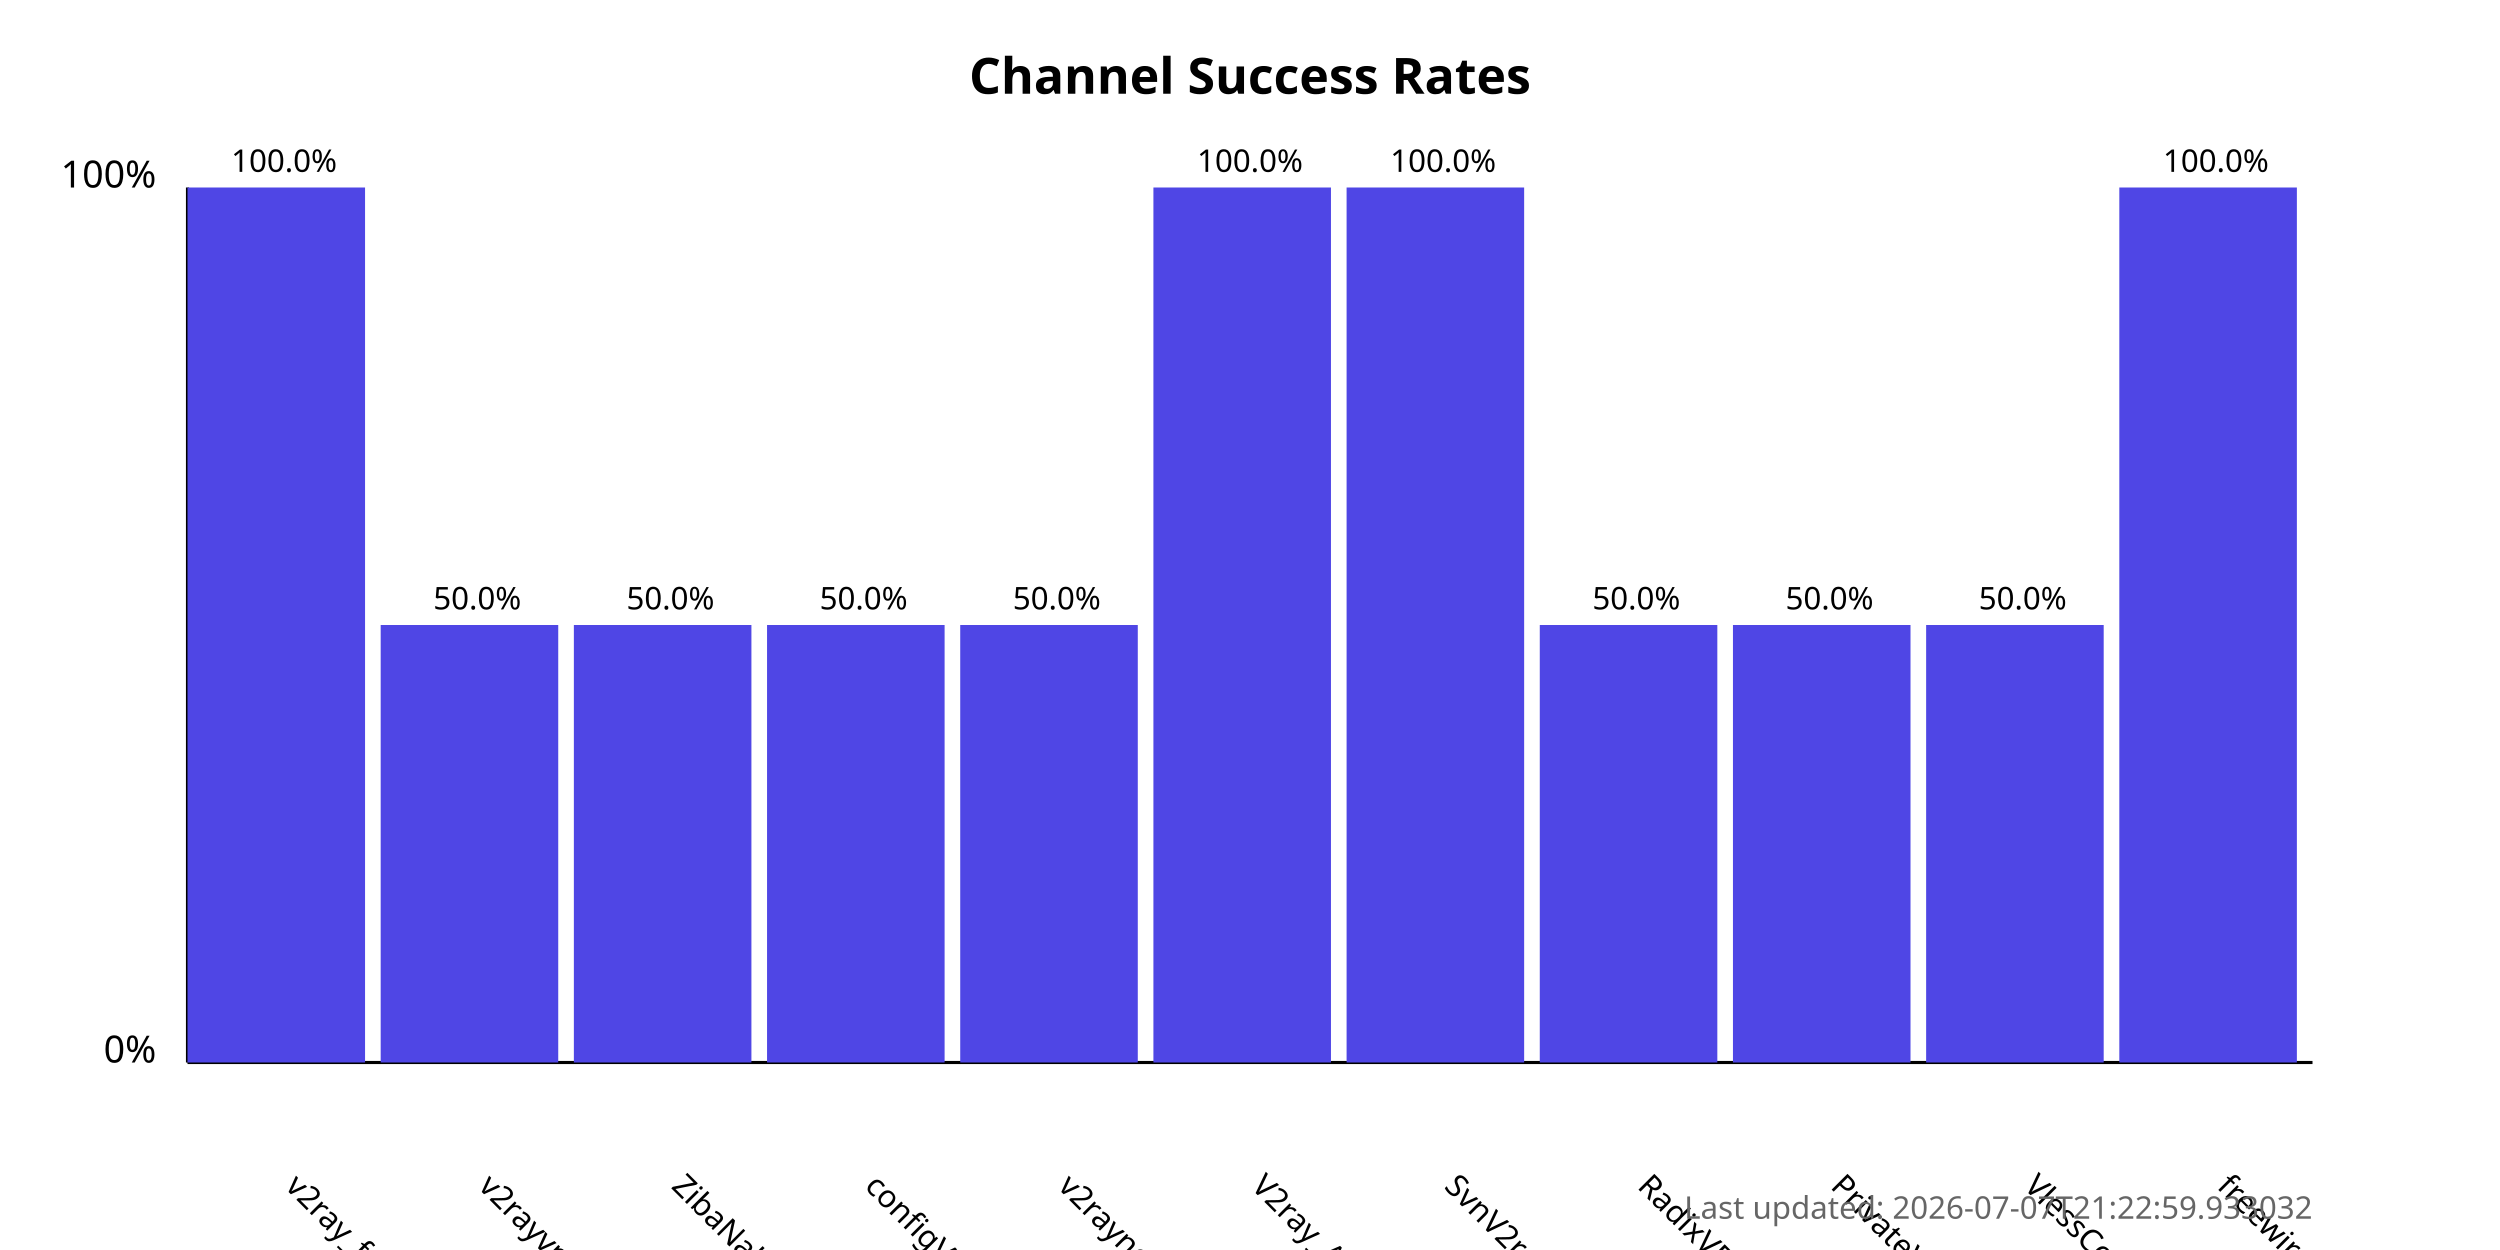
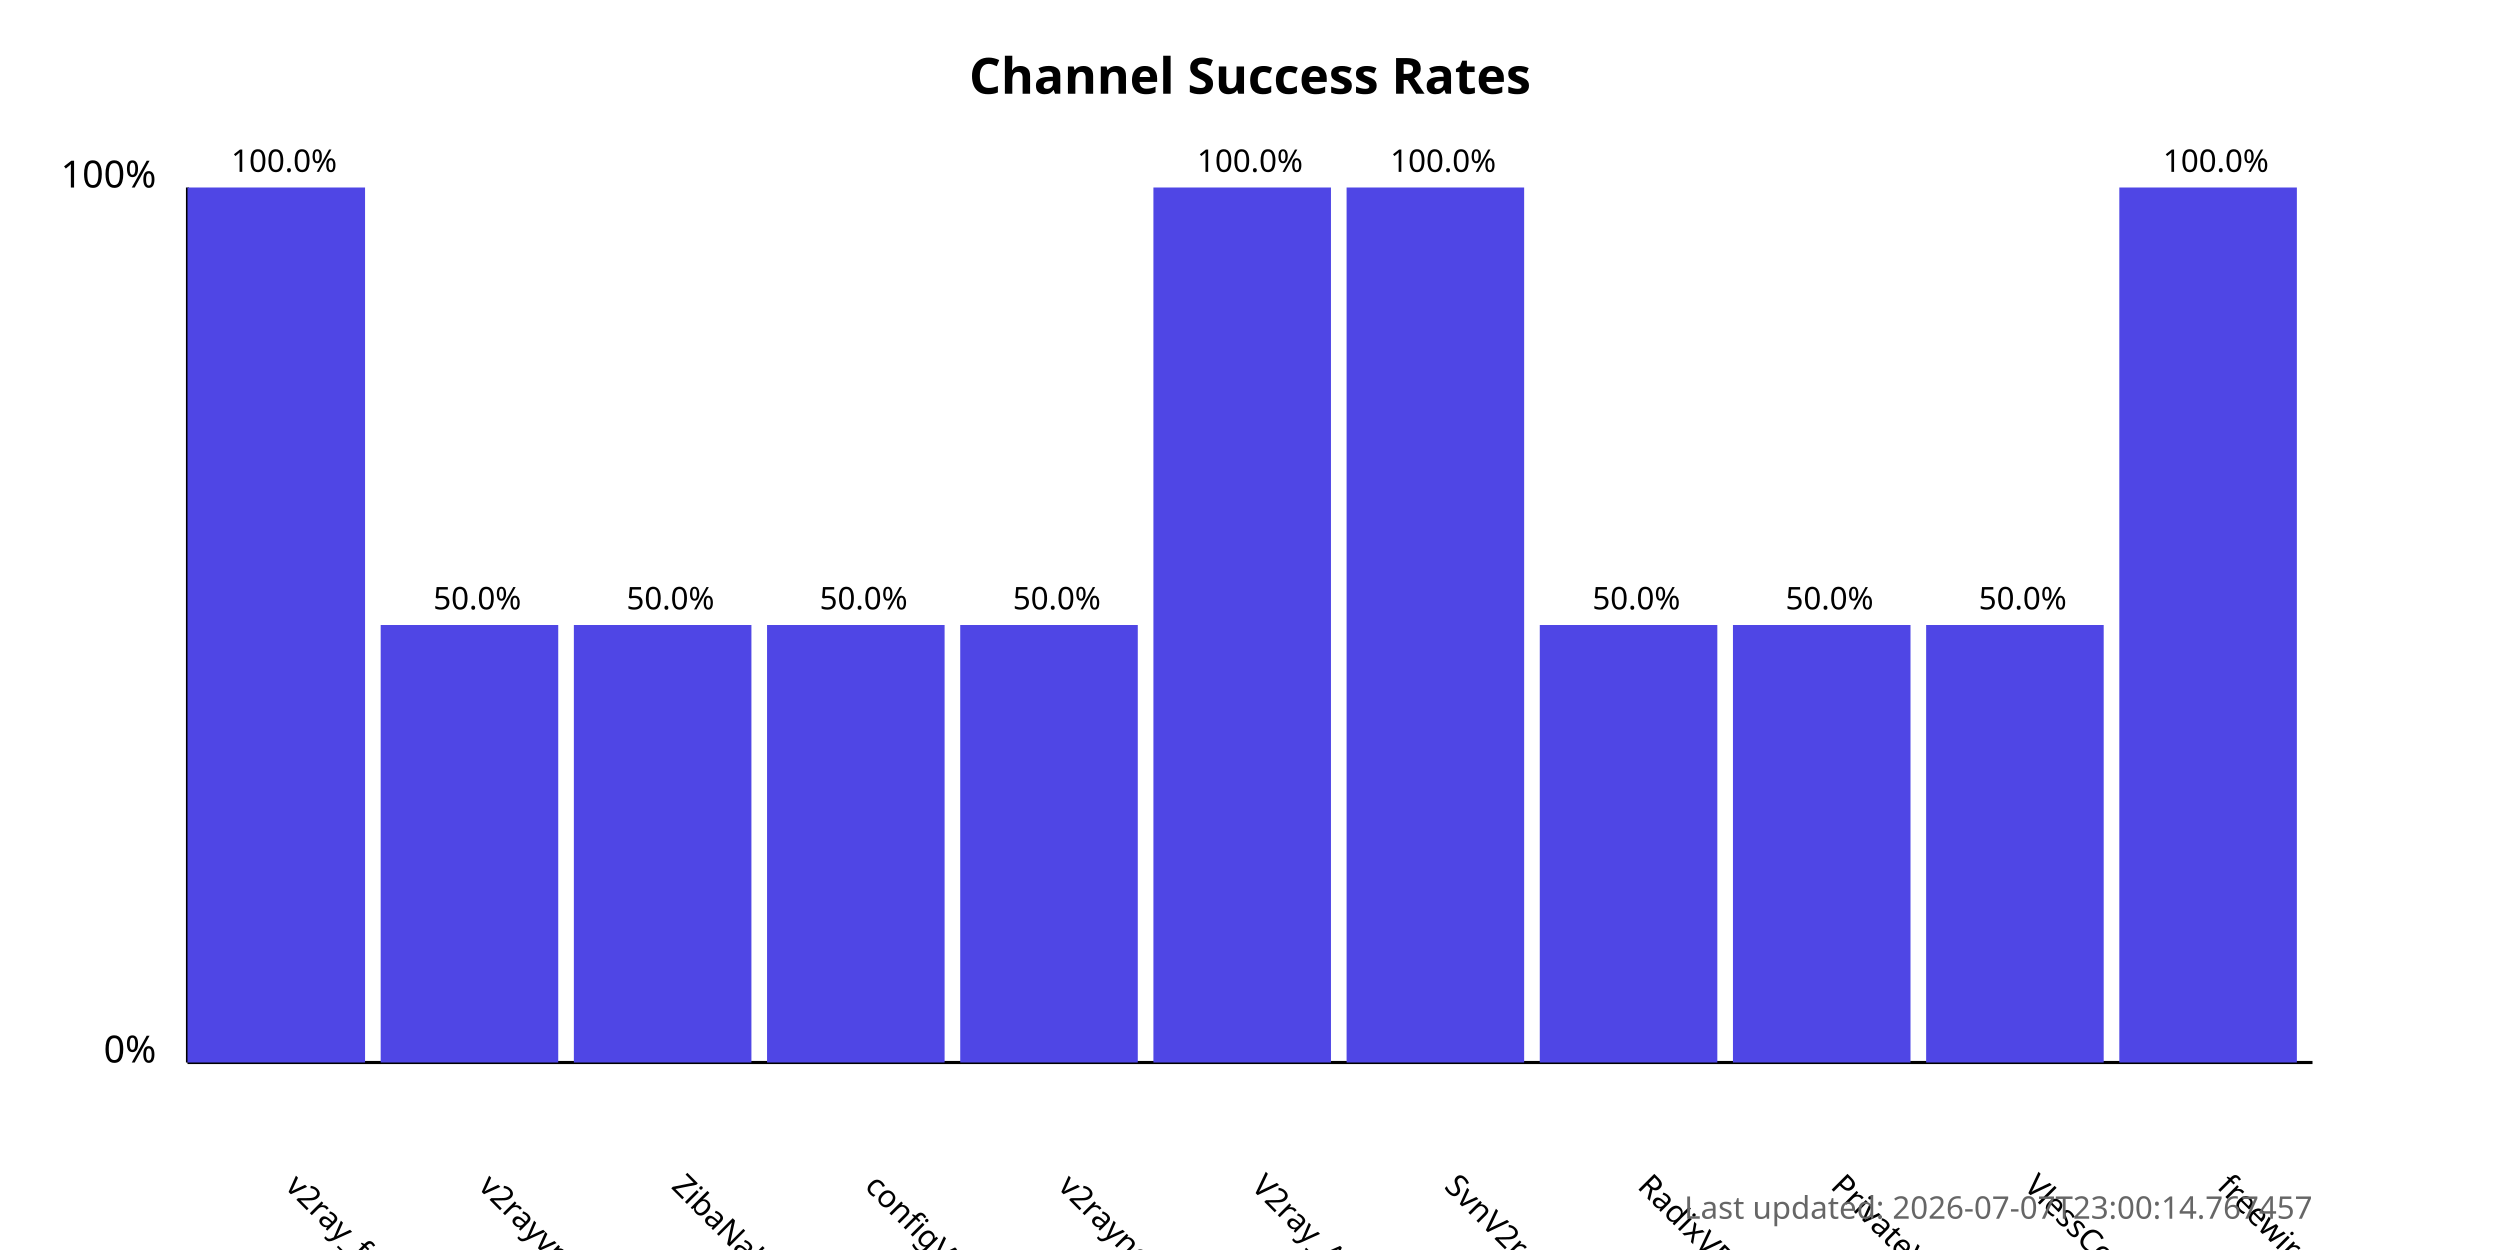
<svg xmlns="http://www.w3.org/2000/svg" width="800" height="400">
  <style>
            .chart-title { font: bold 16px sans-serif; }
            .axis-label { font: 12px sans-serif; }
            .tick-label { font: 10px sans-serif; }
            .bar { fill: #4f46e5; }
            .bar:hover { fill: #6366f1; }
            .timestamp { font: 10px sans-serif; fill: #666; }
        </style>
  <text x="400.0" y="30" text-anchor="middle" class="chart-title">
            Channel Success Rates
        </text>
  <line x1="60" y1="340" x2="60" y2="60" stroke="black" stroke-width="1" />
  <line x1="60" y1="340" x2="740" y2="340" stroke="black" stroke-width="1" />
  <text x="50" y="340" text-anchor="end" class="axis-label">0%</text>
  <text x="50" y="60" text-anchor="end" class="axis-label">100%</text>
  <g>
    <rect x="60" y="60.0" width="56.818" height="280.0" class="bar" />
    <text x="90.909" y="380" transform="rotate(45, 90.90909, 380)" text-anchor="start" class="tick-label">
                v2ray_free_conf
            </text>
    <text x="90.909" y="55.0" text-anchor="middle" class="tick-label">
                100.0%
            </text>
  </g>
  <g>
    <rect x="121.818" y="200.0" width="56.818" height="140.0" class="bar" />
    <text x="152.727" y="380" transform="rotate(45, 152.7273, 380)" text-anchor="start" class="tick-label">
                v2rayvpno
            </text>
    <text x="152.727" y="195.0" text-anchor="middle" class="tick-label">
                50.0%
            </text>
  </g>
  <g>
    <rect x="183.636" y="200.0" width="56.818" height="140.0" class="bar" />
    <text x="214.545" y="380" transform="rotate(45, 214.5455, 380)" text-anchor="start" class="tick-label">
                ZibaNabz
            </text>
    <text x="214.545" y="195.0" text-anchor="middle" class="tick-label">
                50.0%
            </text>
  </g>
  <g>
    <rect x="245.455" y="200.0" width="56.818" height="140.0" class="bar" />
    <text x="276.364" y="380" transform="rotate(45, 276.3636, 380)" text-anchor="start" class="tick-label">
                configV2rayForFree
            </text>
    <text x="276.364" y="195.0" text-anchor="middle" class="tick-label">
                50.0%
            </text>
  </g>
  <g>
    <rect x="307.273" y="200.0" width="56.818" height="140.0" class="bar" />
    <text x="338.182" y="380" transform="rotate(45, 338.1818, 380)" text-anchor="start" class="tick-label">
                v2rayngvpn
            </text>
    <text x="338.182" y="195.0" text-anchor="middle" class="tick-label">
                50.0%
            </text>
  </g>
  <g>
    <rect x="369.091" y="60.0" width="56.818" height="280.0" class="bar" />
    <text x="400.0" y="380" transform="rotate(45, 400.0, 380)" text-anchor="start" class="tick-label">
                V2ray_Alpha
            </text>
    <text x="400.0" y="55.0" text-anchor="middle" class="tick-label">
                100.0%
            </text>
  </g>
  <g>
    <rect x="430.909" y="60.0" width="56.818" height="280.0" class="bar" />
    <text x="461.818" y="380" transform="rotate(45, 461.8182, 380)" text-anchor="start" class="tick-label">
                SvnV2ray
            </text>
    <text x="461.818" y="55.0" text-anchor="middle" class="tick-label">
                100.0%
            </text>
  </g>
  <g>
    <rect x="492.727" y="200.0" width="56.818" height="140.0" class="bar" />
    <text x="523.636" y="380" transform="rotate(45, 523.6364, 380)" text-anchor="start" class="tick-label">
                RadixVPN
            </text>
    <text x="523.636" y="195.0" text-anchor="middle" class="tick-label">
                50.0%
            </text>
  </g>
  <g>
    <rect x="554.545" y="200.0" width="56.818" height="140.0" class="bar" />
    <text x="585.455" y="380" transform="rotate(45, 585.4545, 380)" text-anchor="start" class="tick-label">
                PrivateVPNs
            </text>
    <text x="585.455" y="195.0" text-anchor="middle" class="tick-label">
                50.0%
            </text>
  </g>
  <g>
    <rect x="616.364" y="200.0" width="56.818" height="140.0" class="bar" />
    <text x="647.273" y="380" transform="rotate(45, 647.2727, 380)" text-anchor="start" class="tick-label">
                VlessConfig
            </text>
    <text x="647.273" y="195.0" text-anchor="middle" class="tick-label">
                50.0%
            </text>
  </g>
  <g>
    <rect x="678.182" y="60.0" width="56.818" height="280.0" class="bar" />
    <text x="709.091" y="380" transform="rotate(45, 709.0909, 380)" text-anchor="start" class="tick-label">
                freewireguard
            </text>
    <text x="709.091" y="55.0" text-anchor="middle" class="tick-label">
                100.0%
            </text>
  </g>
  <text x="740" y="390" text-anchor="end" class="timestamp">
-             Last updated: 2026-07-07T21:22:59.933032
+             Last updated: 2026-07-07T23:00:14.767457
        </text>
</svg>
